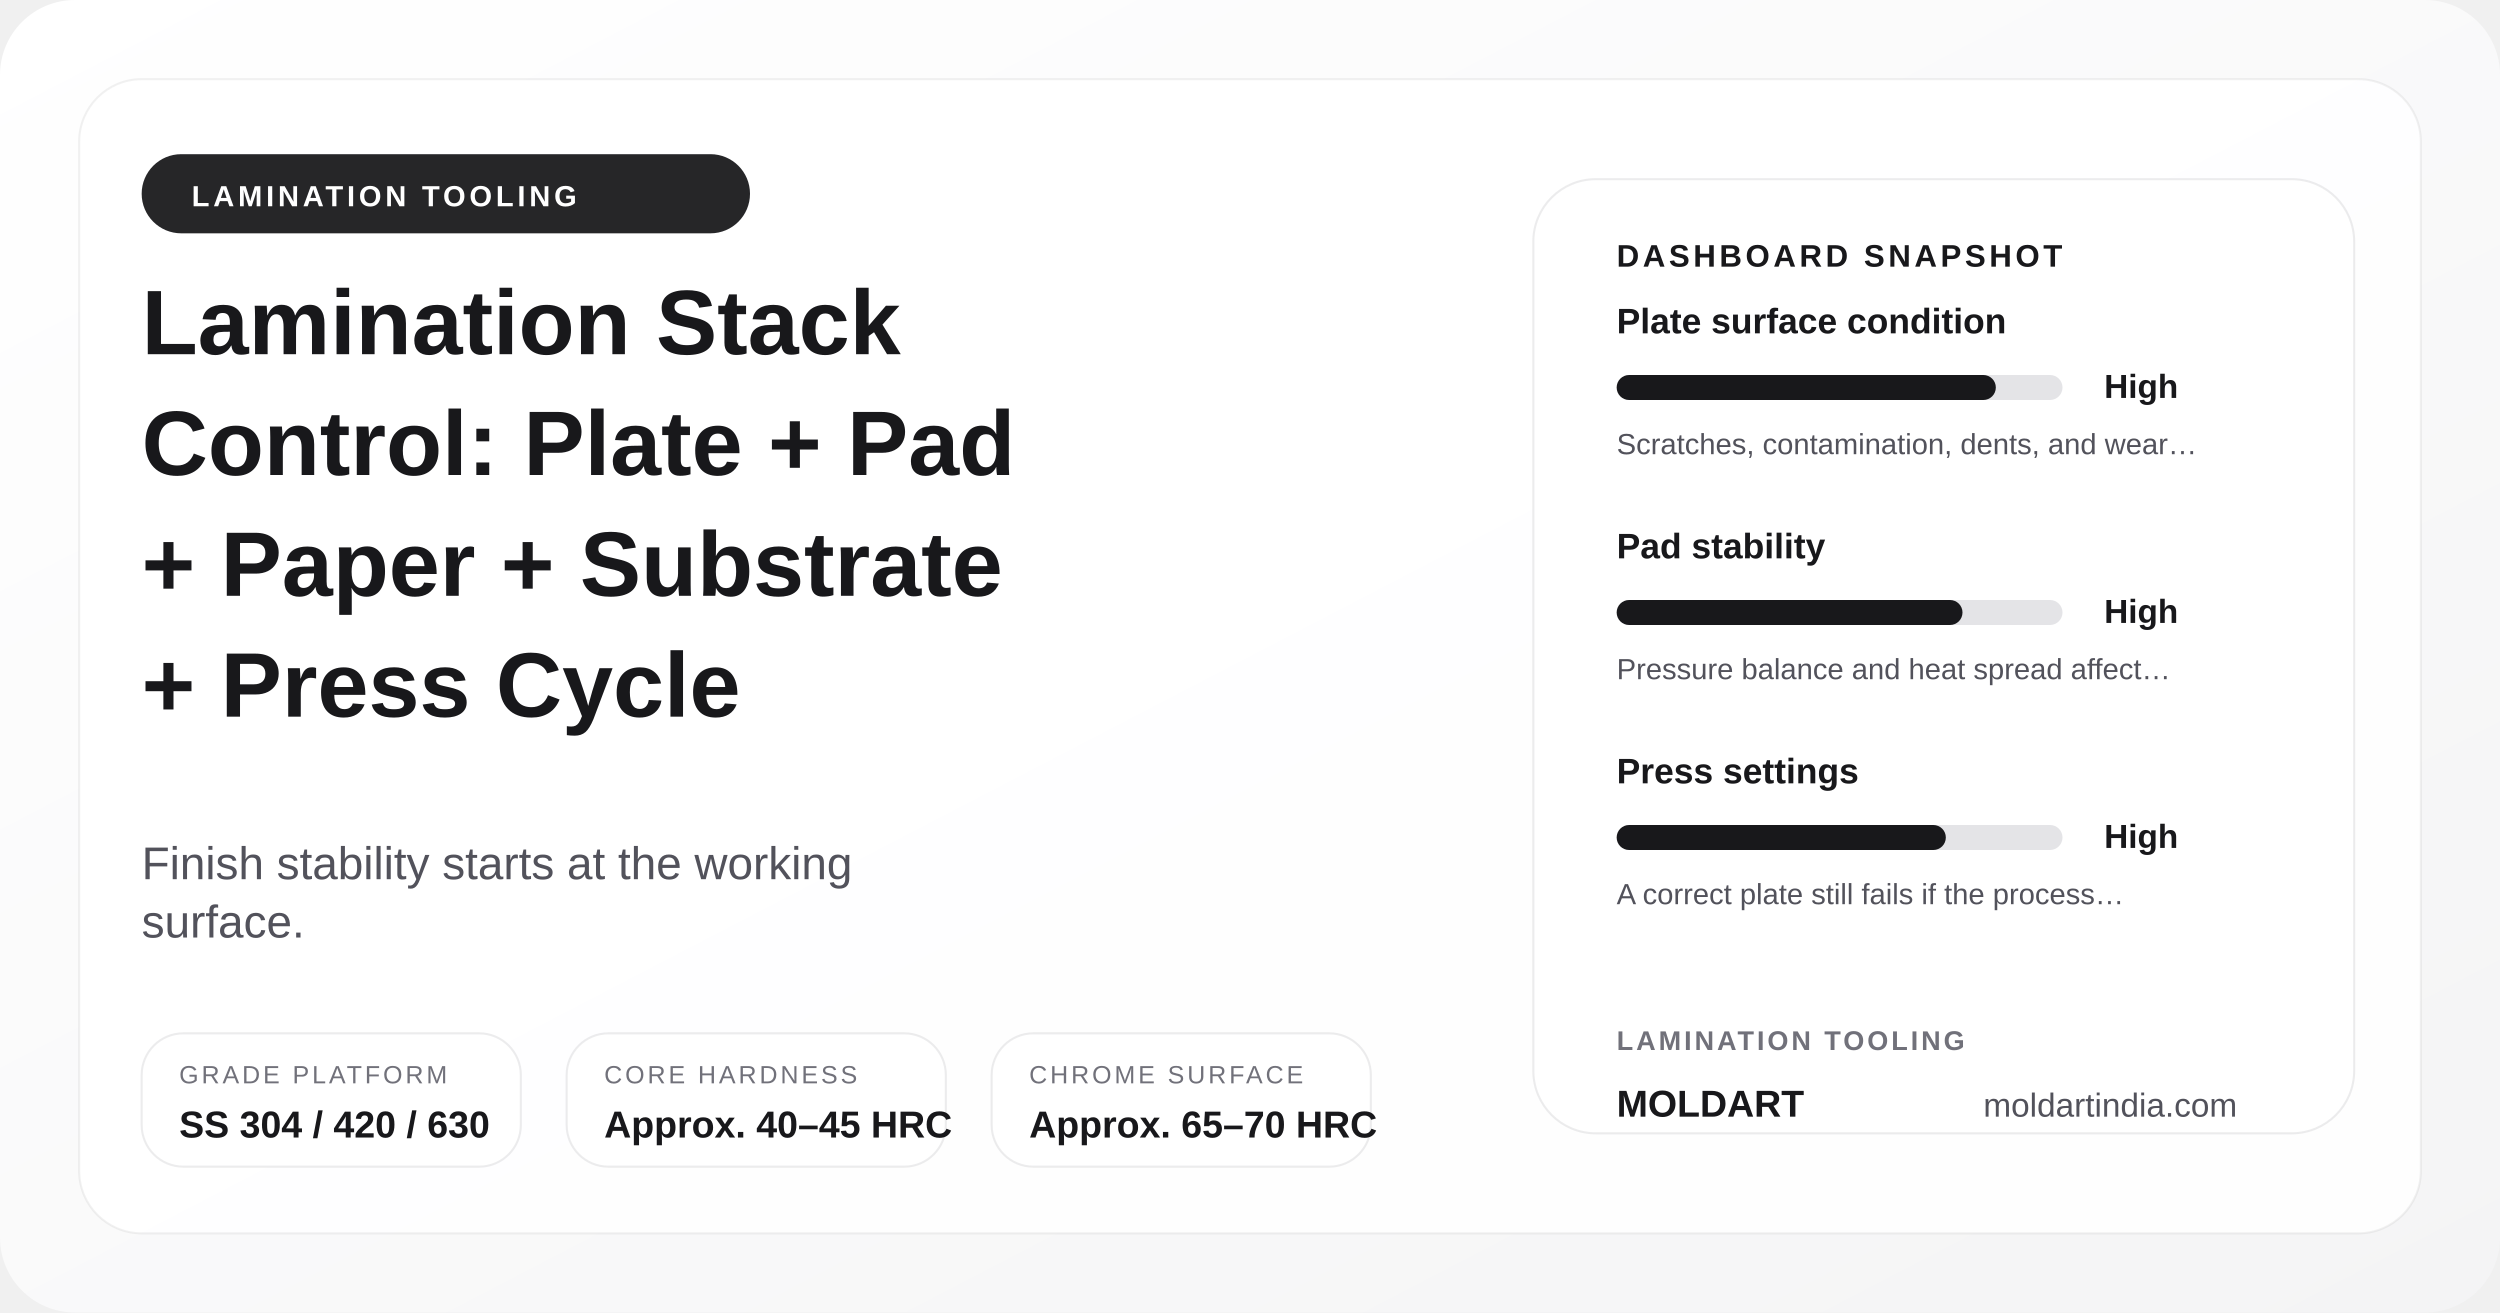
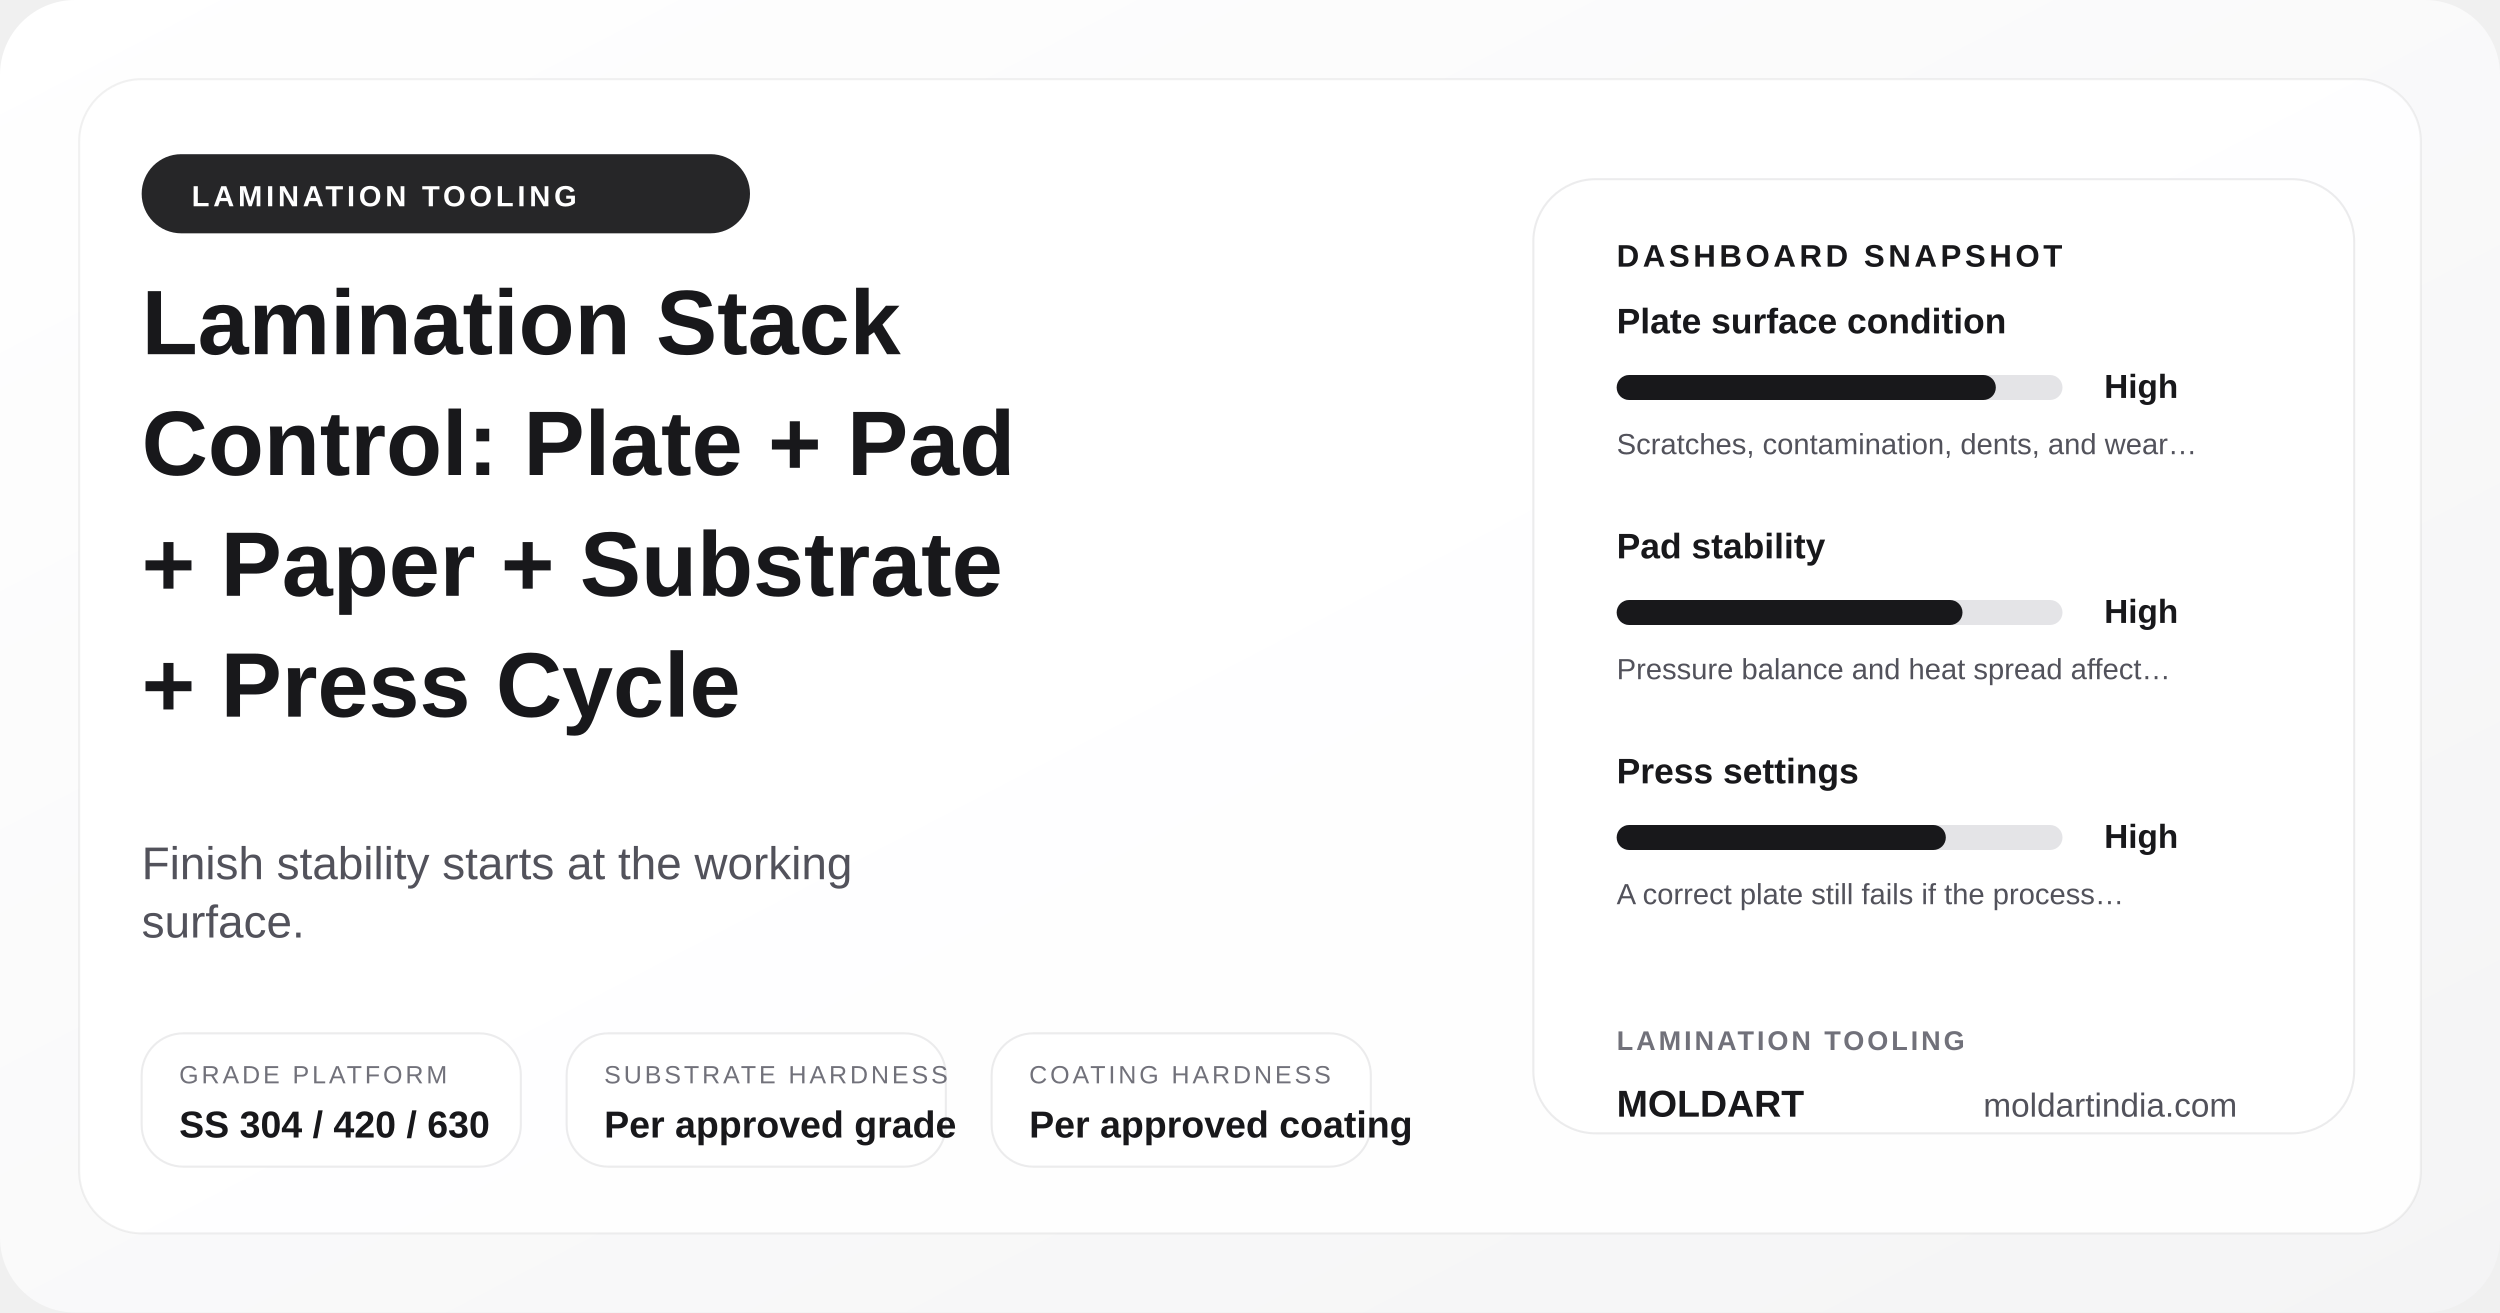
<svg xmlns="http://www.w3.org/2000/svg" width="1200" height="630" viewBox="0 0 1200 630" role="img" aria-label="Lamination Stack Control: Plate + Pad + Paper + Substrate + Press Cycle">
  <defs>
    <linearGradient id="posterGrad-lamination-stack-control-plate-pad-paper-substrate-press-cycle" x1="0%" y1="0%" x2="100%" y2="100%">
      <stop offset="0%" stop-color="#ffffff" />
      <stop offset="100%" stop-color="#f4f4f5" />
    </linearGradient>
  </defs>
  <rect width="1200" height="630" rx="36" fill="url(#posterGrad-lamination-stack-control-plate-pad-paper-substrate-press-cycle)" />
  <rect x="38" y="38" width="1124" height="554" rx="30" fill="rgba(255,255,255,0.9)" stroke="rgba(24,24,27,0.06)" />
  <circle cx="1072" cy="110" r="18" fill="#d4d4d8" />
  <circle cx="1036" cy="110" r="8" fill="#18181b" />
  <rect x="68" y="74" width="292" height="38" rx="19" fill="#18181b" opacity="0.94" />
  <text x="92" y="99" font-family="Arial, sans-serif" font-size="14" font-weight="700" fill="#ffffff" letter-spacing="1.8">LAMINATION TOOLING</text>
  <text x="68" y="170" font-family="Arial, sans-serif" font-size="44" font-weight="700" fill="#18181b">Lamination Stack</text>
  <text x="68" y="228" font-family="Arial, sans-serif" font-size="44" font-weight="700" fill="#18181b">Control: Plate + Pad</text>
  <text x="68" y="286" font-family="Arial, sans-serif" font-size="44" font-weight="700" fill="#18181b">+ Paper + Substrate</text>
  <text x="68" y="344" font-family="Arial, sans-serif" font-size="44" font-weight="700" fill="#18181b">+ Press Cycle</text>
  <text x="68" y="422" font-family="Arial, sans-serif" font-size="22" fill="#52525b">Finish stability starts at the working</text>
  <text x="68" y="450" font-family="Arial, sans-serif" font-size="22" fill="#52525b">surface.</text>
  <rect x="68" y="496" width="182" height="64" rx="20" fill="rgba(255,255,255,0.94)" stroke="rgba(24,24,27,0.08)" />
  <text x="86" y="520" font-family="Arial, sans-serif" font-size="12" fill="#71717a" letter-spacing="1.4">GRADE PLATFORM</text>
  <text x="86" y="546" font-family="Arial, sans-serif" font-size="18" font-weight="700" fill="#18181b">SS 304 / 420 / 630</text>
  <rect x="272" y="496" width="182" height="64" rx="20" fill="rgba(255,255,255,0.94)" stroke="rgba(24,24,27,0.08)" />
-   <text x="290" y="520" font-family="Arial, sans-serif" font-size="12" fill="#71717a" letter-spacing="1.4">CORE HARDNESS</text>
-   <text x="290" y="546" font-family="Arial, sans-serif" font-size="18" font-weight="700" fill="#18181b">Approx. 40–45 HRC</text>
+   <text x="290" y="520" font-family="Arial, sans-serif" font-size="12" fill="#71717a" letter-spacing="1.4">SUBSTRATE HARDNESS</text>
+   <text x="290" y="546" font-family="Arial, sans-serif" font-size="18" font-weight="700" fill="#18181b">Per approved grade</text>
  <rect x="476" y="496" width="182" height="64" rx="20" fill="rgba(255,255,255,0.94)" stroke="rgba(24,24,27,0.08)" />
-   <text x="494" y="520" font-family="Arial, sans-serif" font-size="12" fill="#71717a" letter-spacing="1.4">CHROME SURFACE</text>
-   <text x="494" y="546" font-family="Arial, sans-serif" font-size="18" font-weight="700" fill="#18181b">Approx. 65–70 HRC</text>
+   <text x="494" y="520" font-family="Arial, sans-serif" font-size="12" fill="#71717a" letter-spacing="1.4">COATING HARDNESS</text>
+   <text x="494" y="546" font-family="Arial, sans-serif" font-size="18" font-weight="700" fill="#18181b">Per approved coating</text>
  <rect x="736" y="86" width="394" height="458" rx="30" fill="#ffffff" stroke="rgba(24,24,27,0.08)" />
  <text x="776" y="128" font-family="Arial, sans-serif" font-size="15" font-weight="700" fill="#18181b" letter-spacing="1.7">DASHBOARD SNAPSHOT</text>
  <text x="776" y="160" font-family="Arial, sans-serif" font-size="17" font-weight="700" fill="#18181b">Plate surface condition</text>
  <rect x="776" y="180" width="214" height="12" rx="6" fill="#e4e4e7" />
  <rect x="776" y="180" width="182" height="12" rx="6" fill="#18181b" />
  <text x="1010" y="191" font-family="Arial, sans-serif" font-size="16" font-weight="700" fill="#18181b">High</text>
  <text x="776" y="218" font-family="Arial, sans-serif" font-size="14" fill="#52525b">Scratches, contamination, dents, and wear…</text>
  <text x="776" y="268" font-family="Arial, sans-serif" font-size="17" font-weight="700" fill="#18181b">Pad stability</text>
  <rect x="776" y="288" width="214" height="12" rx="6" fill="#e4e4e7" />
  <rect x="776" y="288" width="166" height="12" rx="6" fill="#18181b" />
  <text x="1010" y="299" font-family="Arial, sans-serif" font-size="16" font-weight="700" fill="#18181b">High</text>
  <text x="776" y="326" font-family="Arial, sans-serif" font-size="14" fill="#52525b">Pressure balance and heat spread affect…</text>
  <text x="776" y="376" font-family="Arial, sans-serif" font-size="17" font-weight="700" fill="#18181b">Press settings</text>
  <rect x="776" y="396" width="214" height="12" rx="6" fill="#e4e4e7" />
  <rect x="776" y="396" width="158" height="12" rx="6" fill="#18181b" />
  <text x="1010" y="407" font-family="Arial, sans-serif" font-size="16" font-weight="700" fill="#18181b">High</text>
  <text x="776" y="434" font-family="Arial, sans-serif" font-size="14" fill="#52525b">A correct plate still fails if the process…</text>
  <text x="776" y="504" font-family="Arial, sans-serif" font-size="13" font-weight="700" fill="#71717a" letter-spacing="1.4">LAMINATION TOOLING</text>
  <text x="776" y="536" font-family="Arial, sans-serif" font-size="18" font-weight="700" fill="#18181b">MOLDART</text>
  <text x="952" y="536" font-family="Arial, sans-serif" font-size="16" fill="#52525b">moldartindia.com</text>
</svg>
